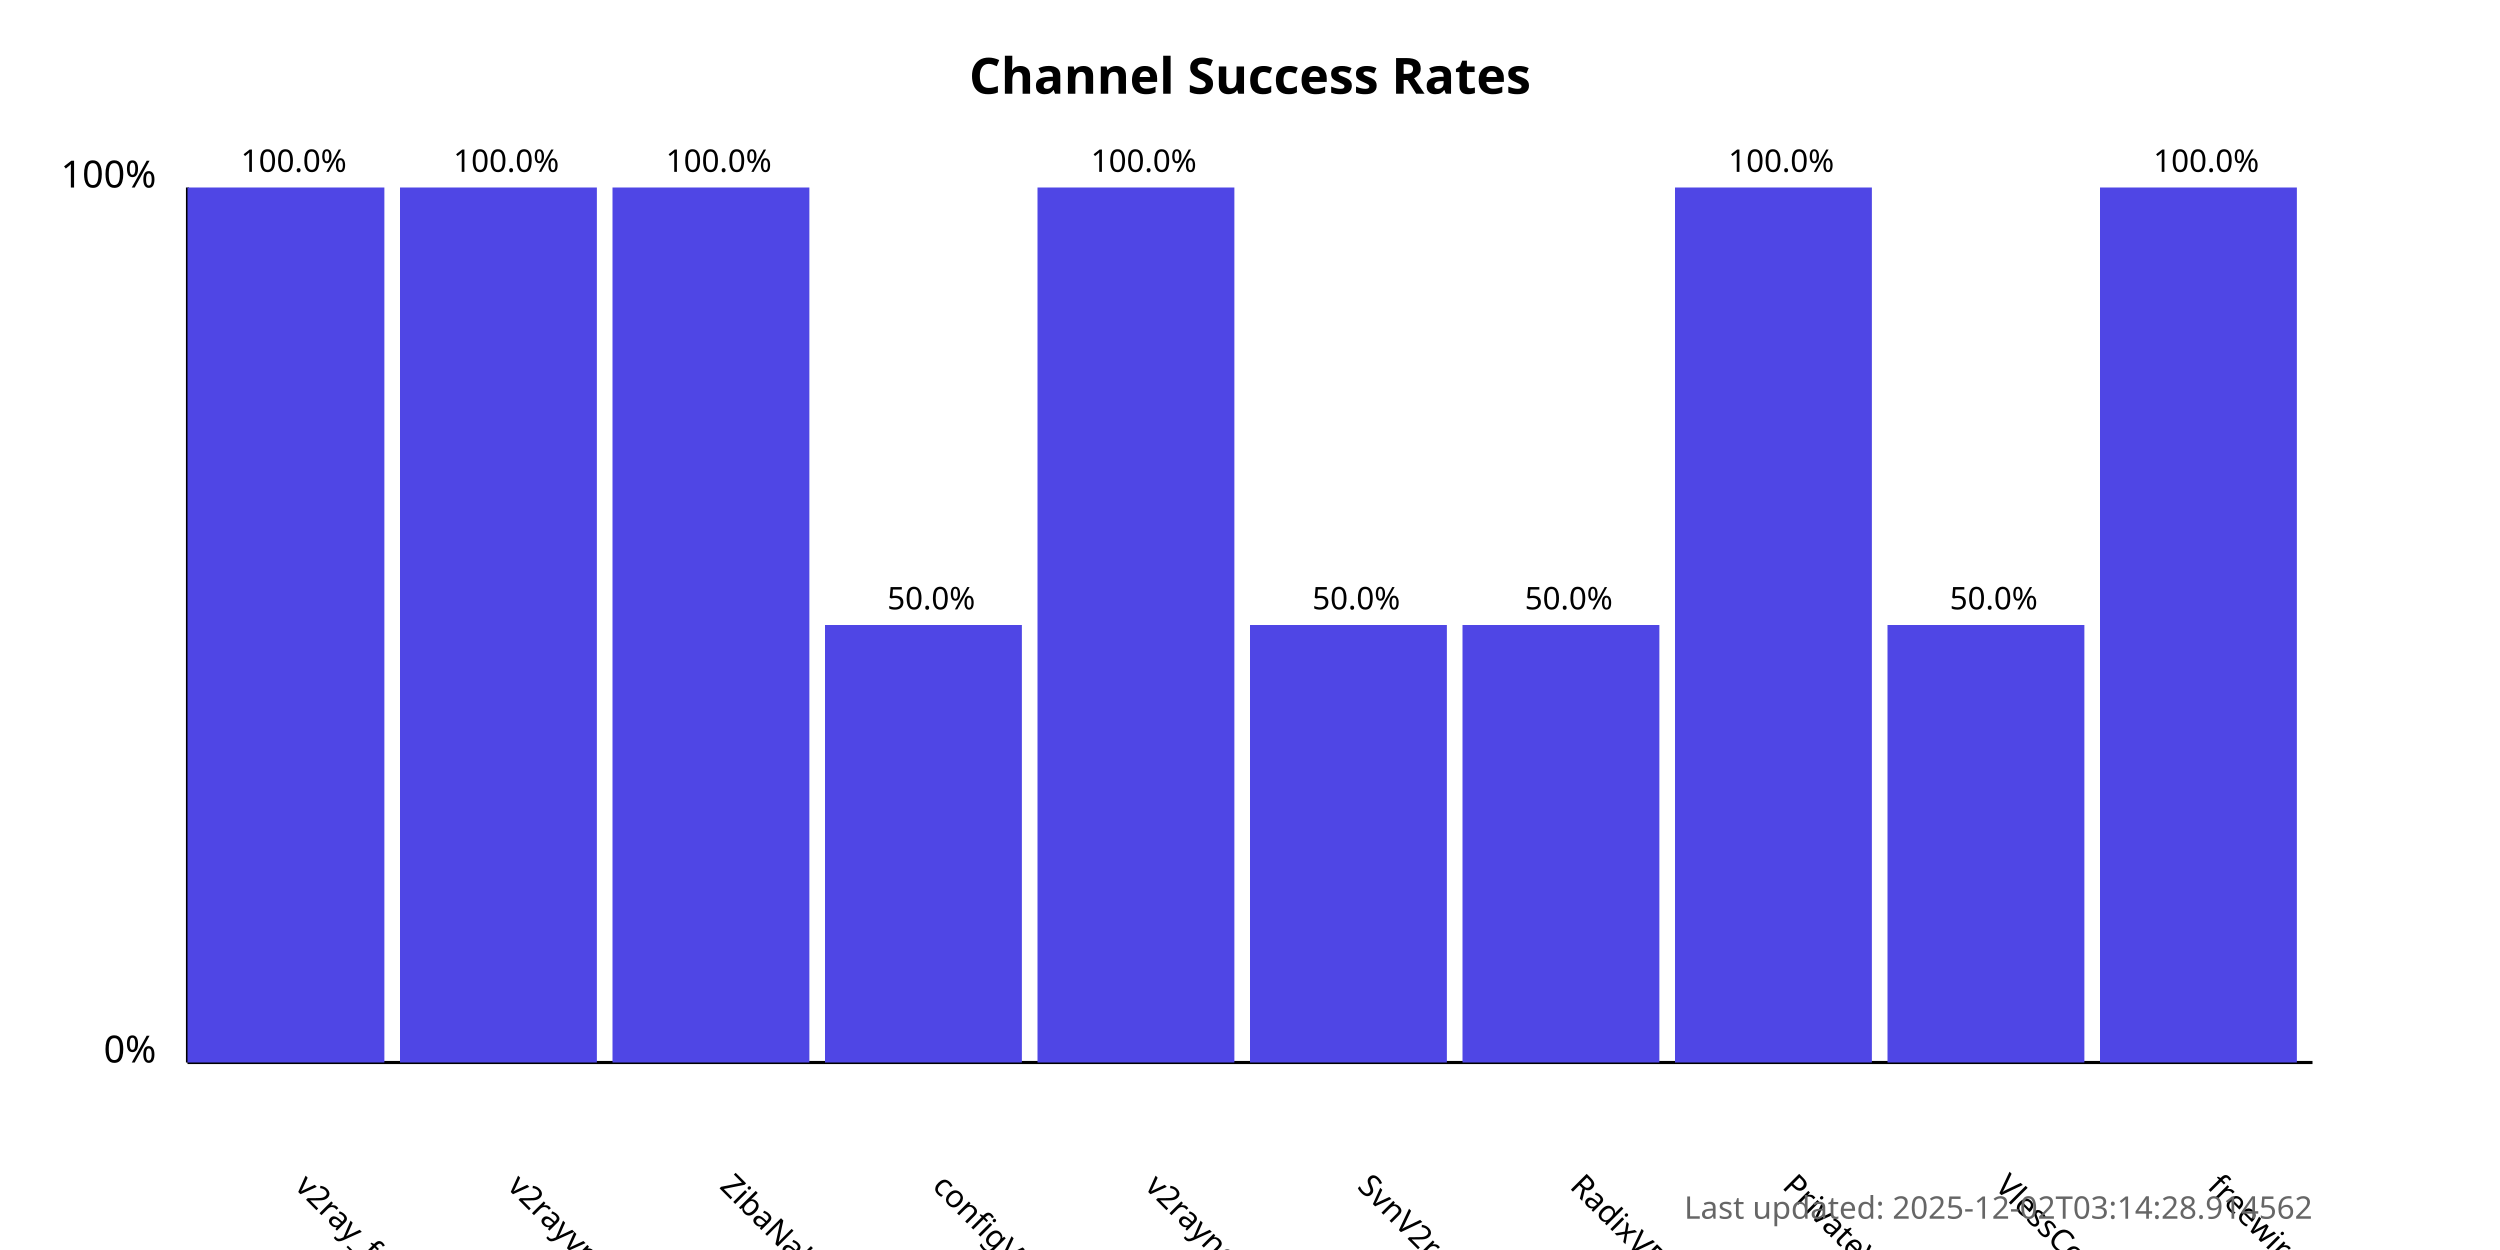
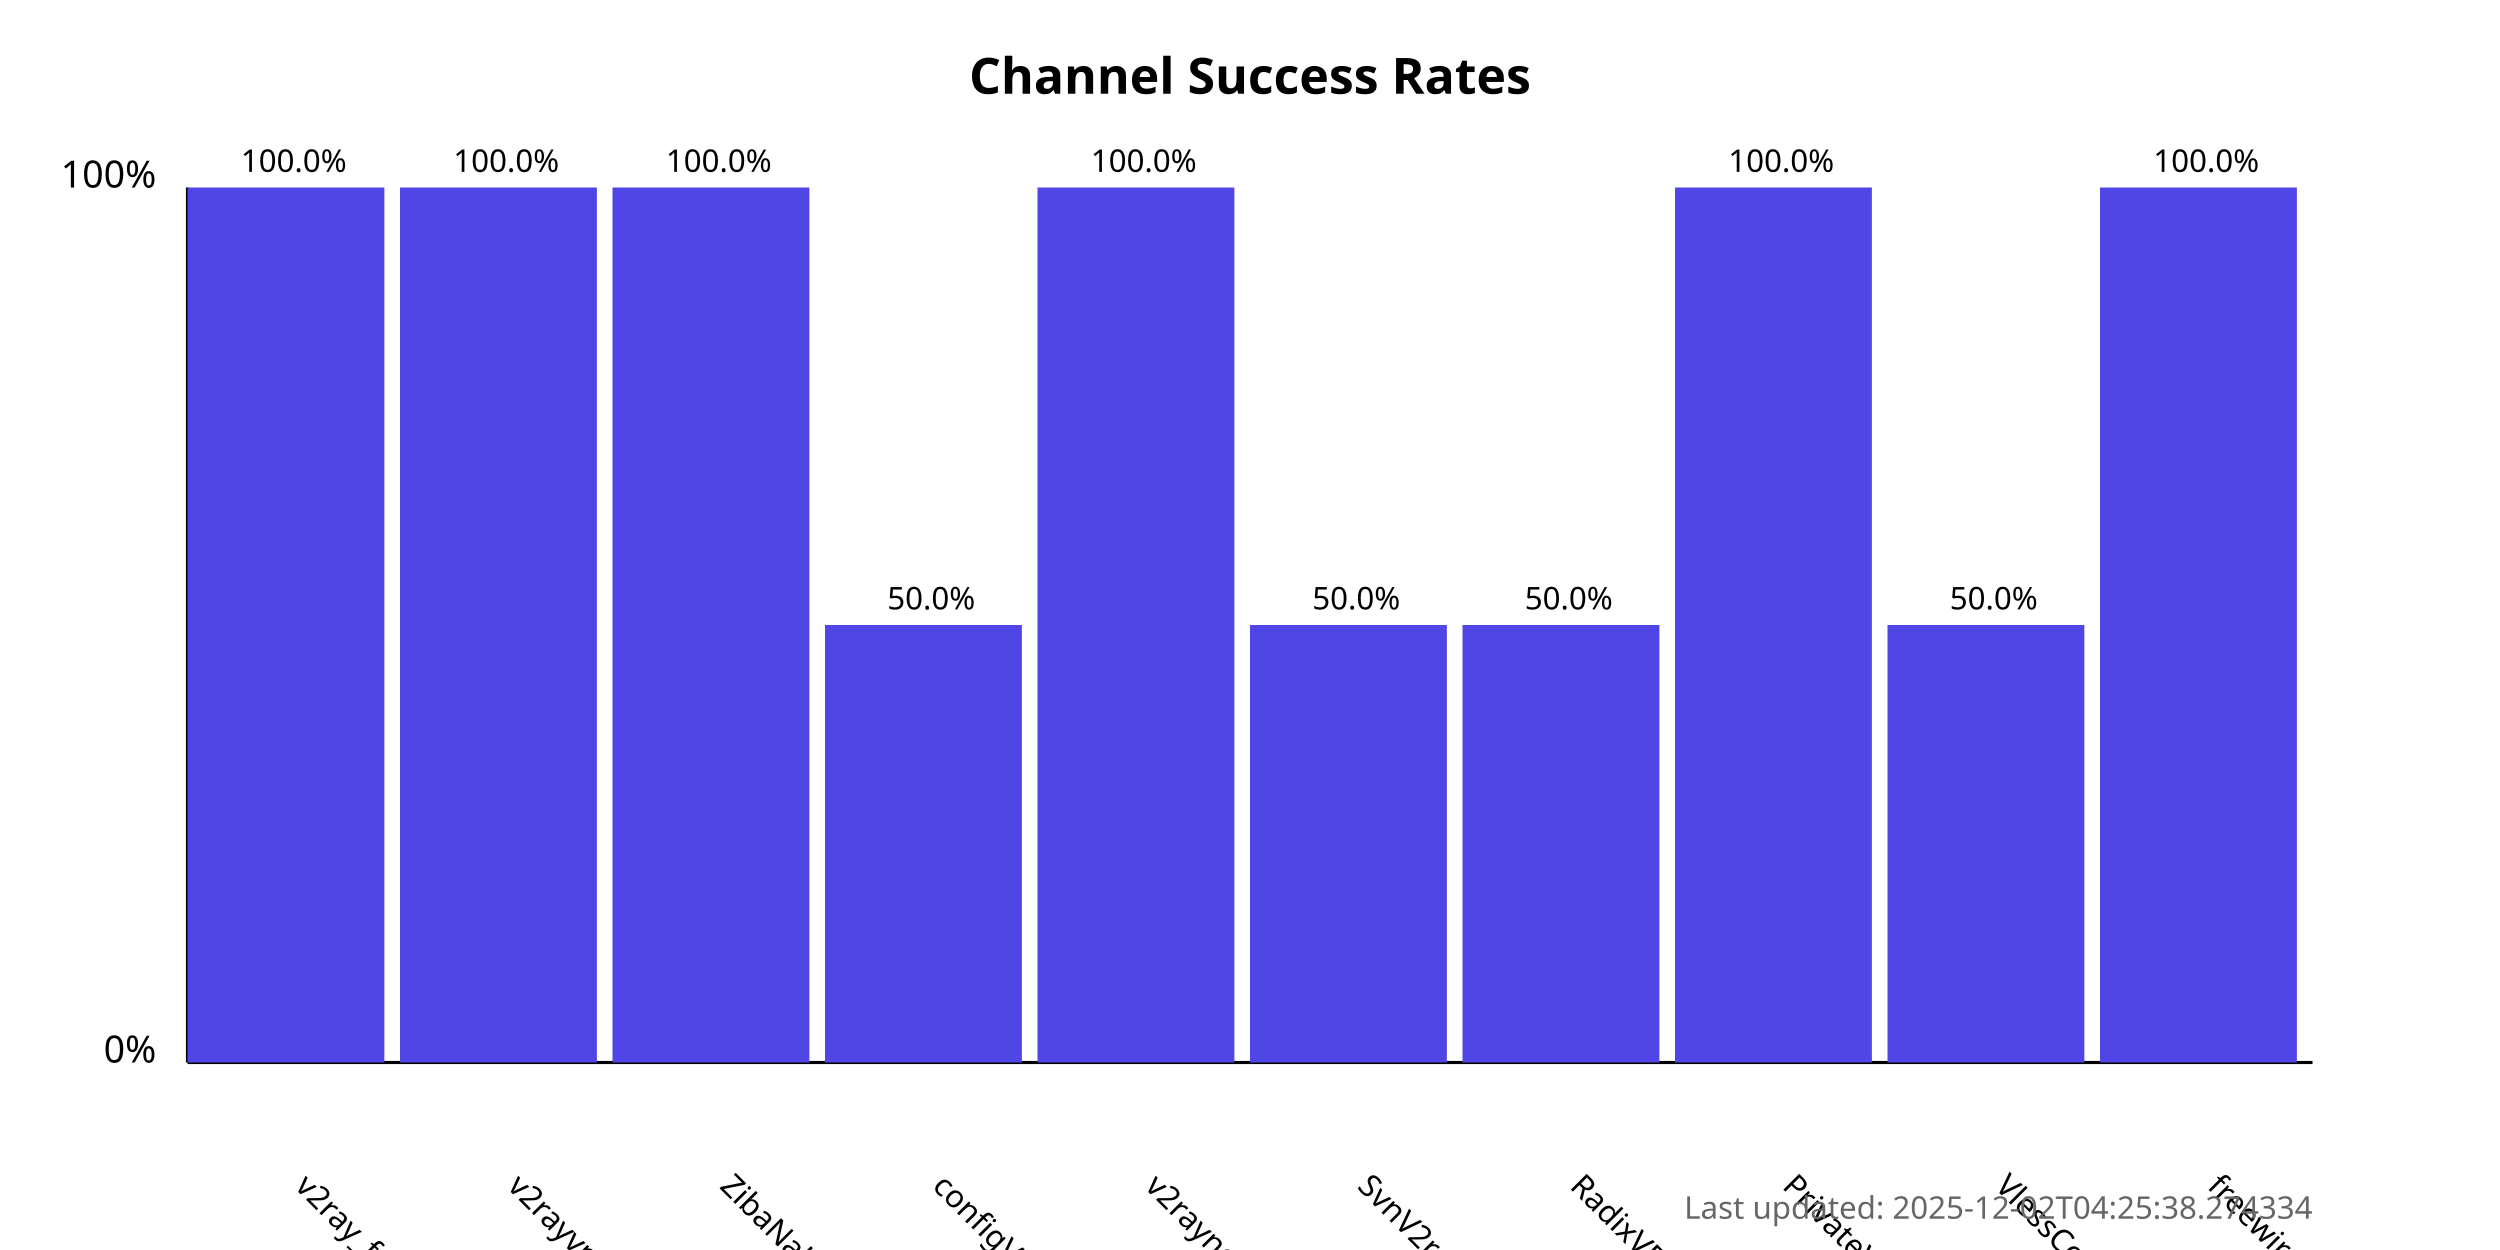
<svg xmlns="http://www.w3.org/2000/svg" width="800" height="400">
  <style>
            .chart-title { font: bold 16px sans-serif; }
            .axis-label { font: 12px sans-serif; }
            .tick-label { font: 10px sans-serif; }
            .bar { fill: #4f46e5; }
            .bar:hover { fill: #6366f1; }
            .timestamp { font: 10px sans-serif; fill: #666; }
        </style>
  <text x="400.0" y="30" text-anchor="middle" class="chart-title">
            Channel Success Rates
        </text>
  <line x1="60" y1="340" x2="60" y2="60" stroke="black" stroke-width="1" />
  <line x1="60" y1="340" x2="740" y2="340" stroke="black" stroke-width="1" />
  <text x="50" y="340" text-anchor="end" class="axis-label">0%</text>
  <text x="50" y="60" text-anchor="end" class="axis-label">100%</text>
  <g>
    <rect x="60" y="60.0" width="63.0" height="280.0" class="bar" />
    <text x="94.0" y="380" transform="rotate(45, 94.0, 380)" text-anchor="start" class="tick-label">
                v2ray_free_conf
            </text>
    <text x="94.0" y="55.0" text-anchor="middle" class="tick-label">
                100.0%
            </text>
  </g>
  <g>
    <rect x="128.0" y="60.0" width="63.0" height="280.0" class="bar" />
    <text x="162.0" y="380" transform="rotate(45, 162.0, 380)" text-anchor="start" class="tick-label">
                v2rayvpno
            </text>
    <text x="162.0" y="55.0" text-anchor="middle" class="tick-label">
                100.0%
            </text>
  </g>
  <g>
    <rect x="196.0" y="60.0" width="63.0" height="280.0" class="bar" />
    <text x="230.0" y="380" transform="rotate(45, 230.0, 380)" text-anchor="start" class="tick-label">
                ZibaNabz
            </text>
    <text x="230.0" y="55.0" text-anchor="middle" class="tick-label">
                100.0%
            </text>
  </g>
  <g>
    <rect x="264.0" y="200.0" width="63.0" height="140.0" class="bar" />
    <text x="298.0" y="380" transform="rotate(45, 298.0, 380)" text-anchor="start" class="tick-label">
                configV2rayForFree
            </text>
    <text x="298.0" y="195.0" text-anchor="middle" class="tick-label">
                50.0%
            </text>
  </g>
  <g>
    <rect x="332.0" y="60.0" width="63.0" height="280.0" class="bar" />
    <text x="366.0" y="380" transform="rotate(45, 366.0, 380)" text-anchor="start" class="tick-label">
                v2rayngvpn
            </text>
    <text x="366.0" y="55.0" text-anchor="middle" class="tick-label">
                100.0%
            </text>
  </g>
  <g>
    <rect x="400.0" y="200.0" width="63.0" height="140.0" class="bar" />
    <text x="434.0" y="380" transform="rotate(45, 434.0, 380)" text-anchor="start" class="tick-label">
                SvnV2ray
            </text>
    <text x="434.0" y="195.0" text-anchor="middle" class="tick-label">
                50.0%
            </text>
  </g>
  <g>
    <rect x="468.0" y="200.0" width="63.0" height="140.0" class="bar" />
    <text x="502.0" y="380" transform="rotate(45, 502.0, 380)" text-anchor="start" class="tick-label">
                RadixVPN
            </text>
    <text x="502.0" y="195.0" text-anchor="middle" class="tick-label">
                50.0%
            </text>
  </g>
  <g>
    <rect x="536.0" y="60.0" width="63.0" height="280.0" class="bar" />
    <text x="570.0" y="380" transform="rotate(45, 570.0, 380)" text-anchor="start" class="tick-label">
                PrivateVPNs
            </text>
    <text x="570.0" y="55.0" text-anchor="middle" class="tick-label">
                100.0%
            </text>
  </g>
  <g>
    <rect x="604.0" y="200.0" width="63.0" height="140.0" class="bar" />
    <text x="638.0" y="380" transform="rotate(45, 638.0, 380)" text-anchor="start" class="tick-label">
                VlessConfig
            </text>
    <text x="638.0" y="195.0" text-anchor="middle" class="tick-label">
                50.0%
            </text>
  </g>
  <g>
    <rect x="672.0" y="60.0" width="63.0" height="280.0" class="bar" />
    <text x="706.0" y="380" transform="rotate(45, 706.0, 380)" text-anchor="start" class="tick-label">
                freewireguard
            </text>
    <text x="706.0" y="55.0" text-anchor="middle" class="tick-label">
                100.0%
            </text>
  </g>
  <text x="740" y="390" text-anchor="end" class="timestamp">
-             Last updated: 2025-12-02T03:14:28.914562
+             Last updated: 2025-12-02T04:25:38.274334
        </text>
</svg>
